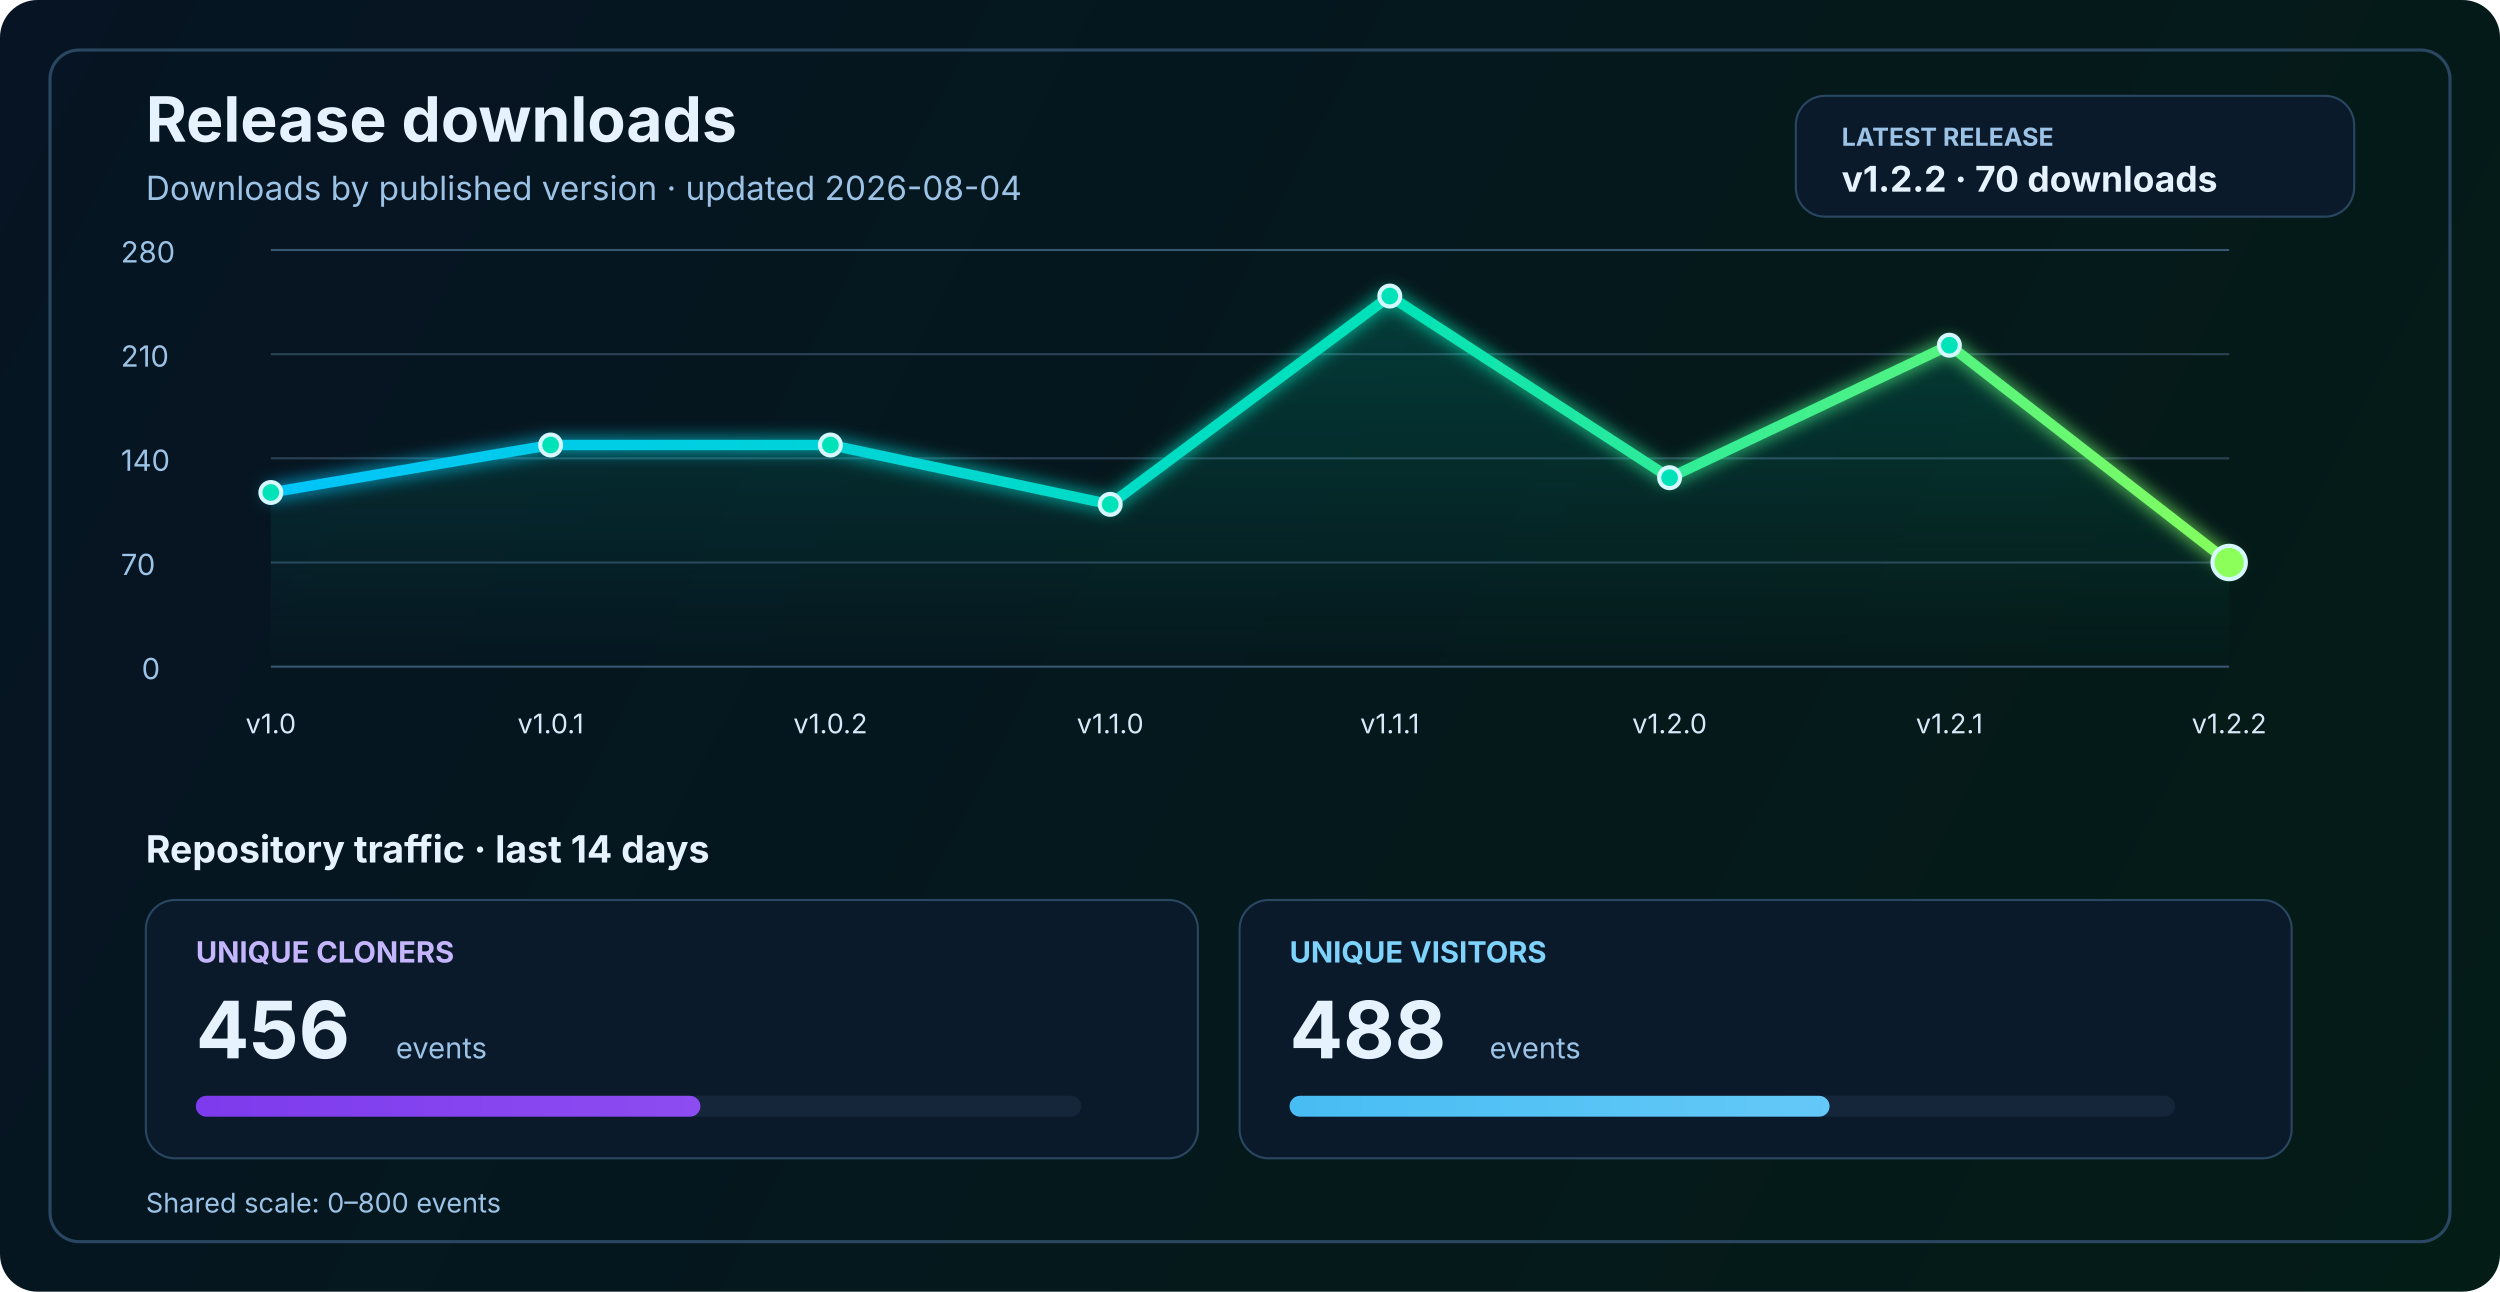
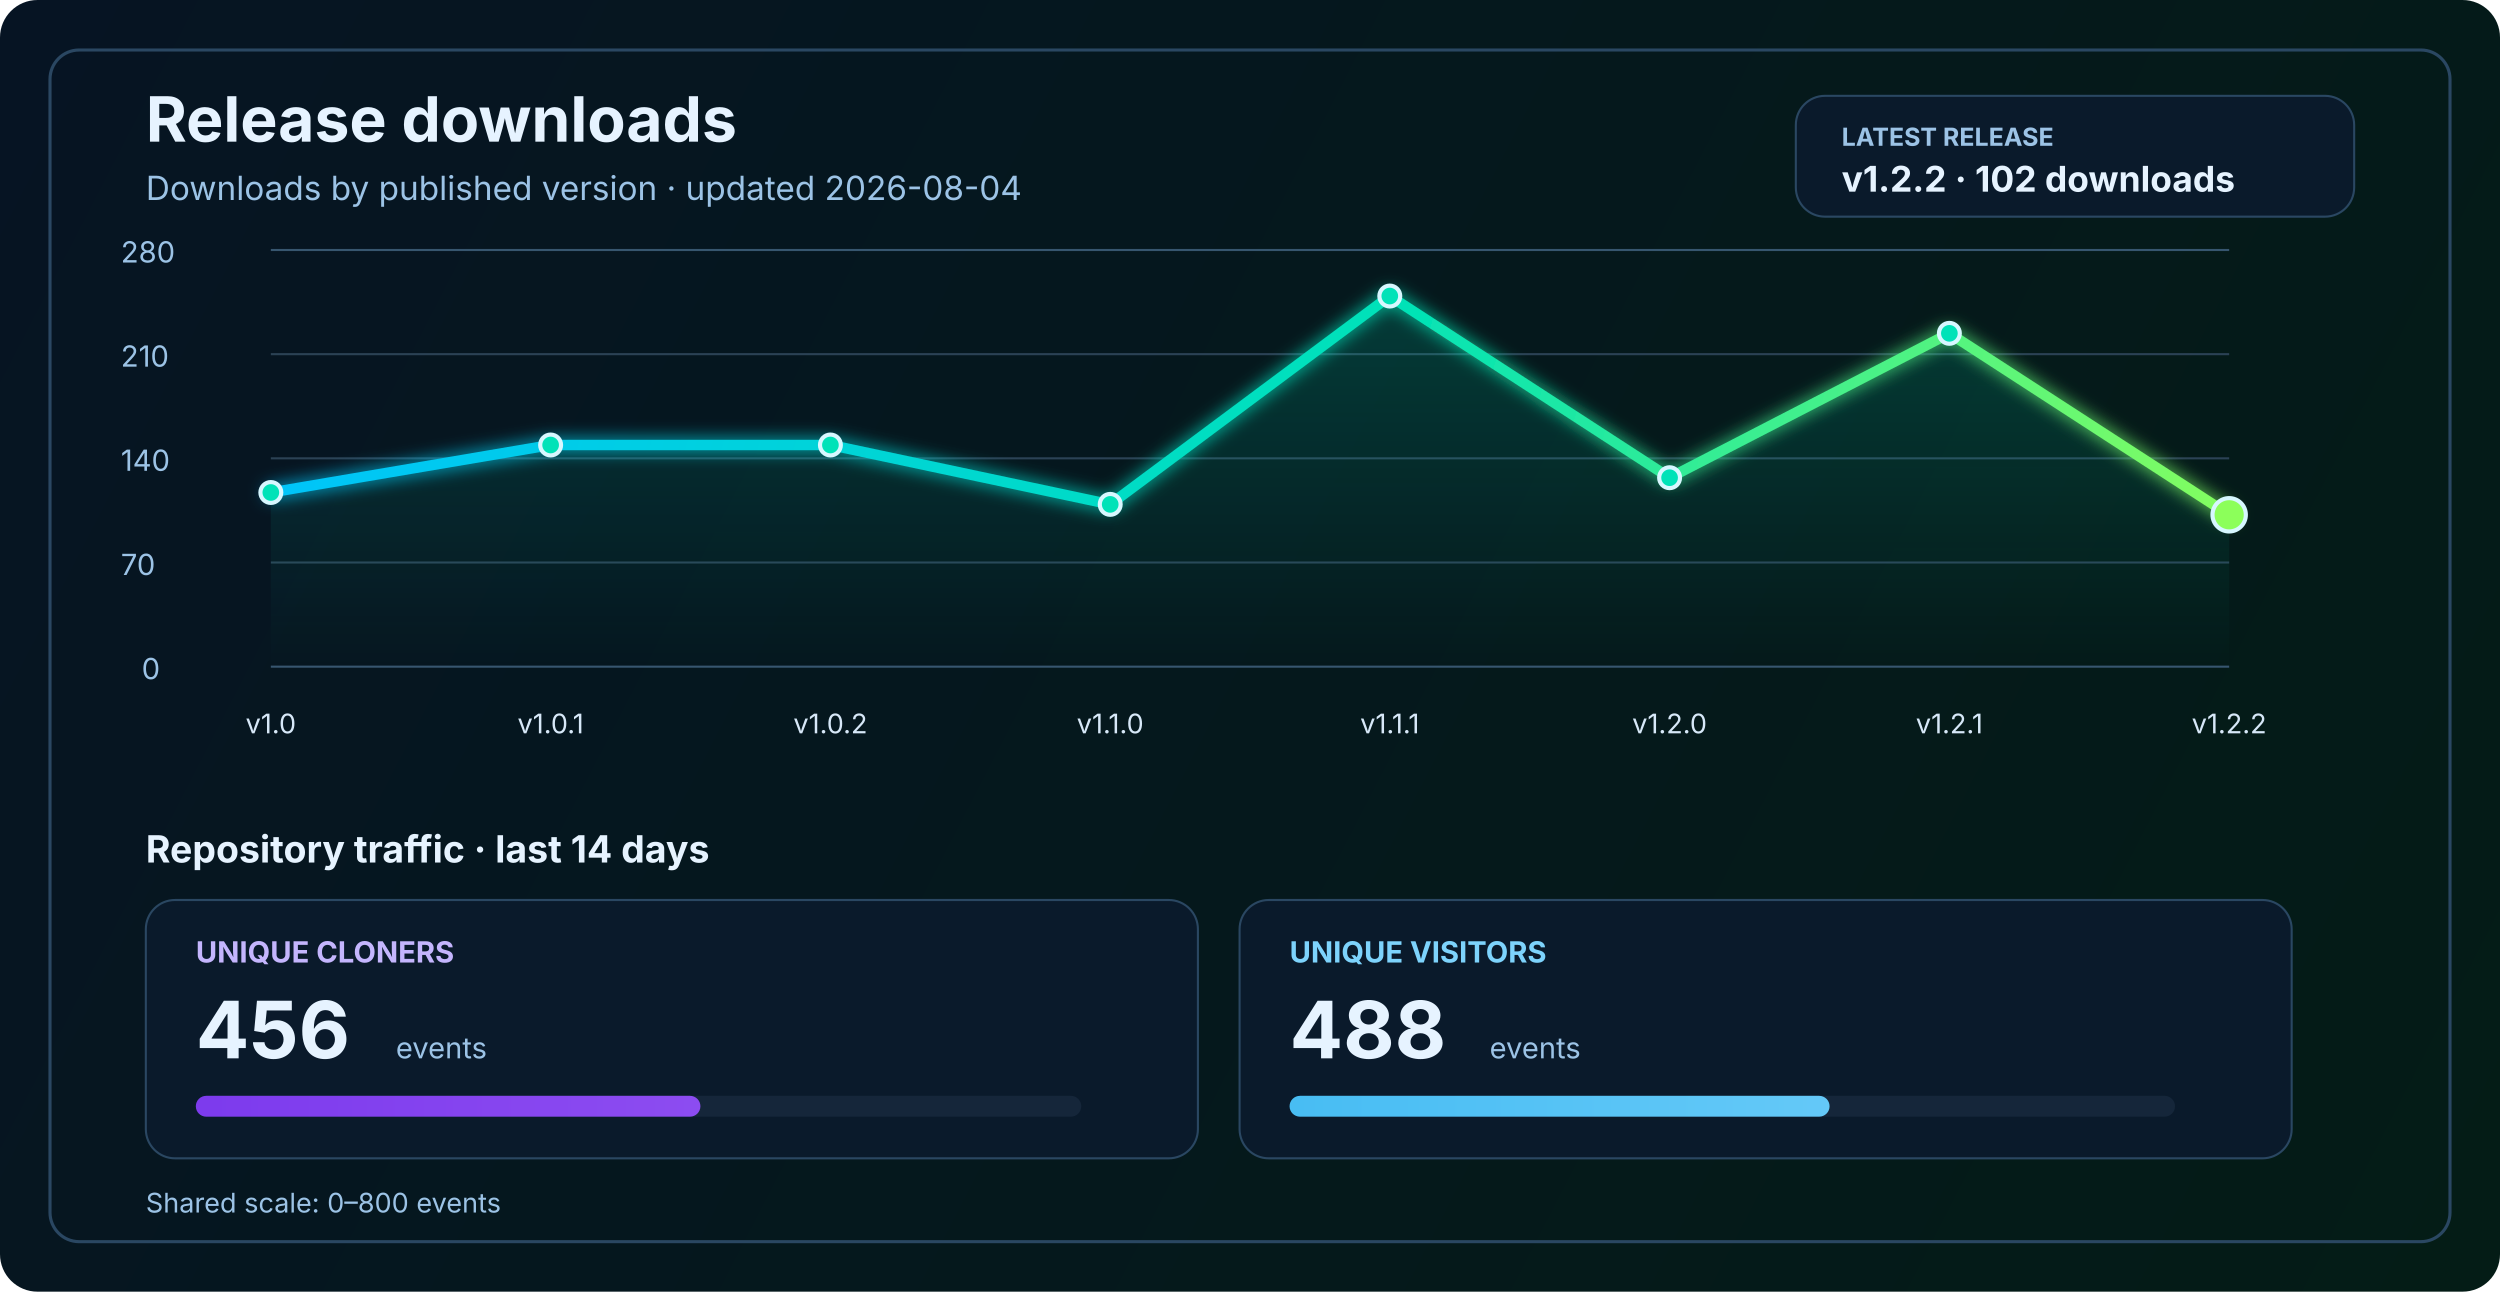
<svg xmlns="http://www.w3.org/2000/svg" width="1200" height="620" viewBox="0 0 1200 620" fill="none" role="img" aria-labelledby="title desc">
  <defs>
    <linearGradient id="bg" x1="0" y1="0" x2="1200" y2="620" gradientUnits="userSpaceOnUse">
      <stop stop-color="#061423" />
      <stop offset="1" stop-color="#041C16" />
    </linearGradient>
    <linearGradient id="line" x1="130" y1="86" x2="1070" y2="340" gradientUnits="userSpaceOnUse">
      <stop stop-color="#00C2FF" />
      <stop offset="0.55" stop-color="#00E2B8" />
      <stop offset="1" stop-color="#8CFF5A" />
    </linearGradient>
    <linearGradient id="area" x1="0" y1="120" x2="0" y2="320" gradientUnits="userSpaceOnUse">
      <stop stop-color="#00E2B8" stop-opacity="0.20" />
      <stop offset="1" stop-color="#00E2B8" stop-opacity="0" />
    </linearGradient>
    <linearGradient id="cloneFill" x1="86" y1="450" x2="1110" y2="450" gradientUnits="userSpaceOnUse">
      <stop stop-color="#7C3AED" />
      <stop offset="1" stop-color="#C084FC" />
    </linearGradient>
    <linearGradient id="viewFill" x1="86" y1="482" x2="1110" y2="482" gradientUnits="userSpaceOnUse">
      <stop stop-color="#0EA5E9" />
      <stop offset="1" stop-color="#7DD3FC" />
    </linearGradient>
    <filter id="glow" x="-50%" y="-50%" width="200%" height="200%">
      <feGaussianBlur stdDeviation="4" result="blur" />
      <feMerge>
        <feMergeNode in="blur" />
        <feMergeNode in="SourceGraphic" />
      </feMerge>
    </filter>
  </defs>
  <rect width="1200" height="620" rx="18" fill="url(#bg)" />
  <rect x="24" y="24" width="1152" height="572" rx="14" stroke="#2A4762" stroke-width="1.5" />
  <text x="70" y="68" fill="#E6F3FF" font-size="30" font-family="SF Pro Display, -apple-system, BlinkMacSystemFont, Segoe UI, sans-serif" font-weight="700">Release downloads</text>
  <text x="70" y="96" fill="#9CC3E6" font-size="16" font-family="SF Pro Text, -apple-system, BlinkMacSystemFont, Segoe UI, sans-serif">Downloads by published version · updated 2026-08-04</text>
  <rect x="862" y="46" width="268" height="58" rx="14" fill="#0A1A2B" stroke="#2A4762" stroke-width="1" />
  <text x="884" y="70" fill="#9CC3E6" font-size="12" font-family="SF Pro Text, -apple-system, BlinkMacSystemFont, Segoe UI, sans-serif" font-weight="700">LATEST RELEASE</text>
-   <text x="884" y="92" fill="#E6F3FF" font-size="17" font-family="SF Pro Text, -apple-system, BlinkMacSystemFont, Segoe UI, sans-serif" font-weight="700">v1.2.2 · 70 downloads</text>
+   <text x="884" y="92" fill="#E6F3FF" font-size="17" font-family="SF Pro Text, -apple-system, BlinkMacSystemFont, Segoe UI, sans-serif" font-weight="700">v1.2.2 · 102 downloads</text>
  <line x1="130" y1="320.0" x2="1070" y2="320.0" stroke="#37566F" stroke-width="1" />
  <line x1="130" y1="270.0" x2="1070" y2="270.0" stroke="#2B4255" stroke-width="1" />
  <line x1="130" y1="220.0" x2="1070" y2="220.0" stroke="#2B4255" stroke-width="1" />
  <line x1="130" y1="170.0" x2="1070" y2="170.0" stroke="#2B4255" stroke-width="1" />
  <line x1="130" y1="120.0" x2="1070" y2="120.0" stroke="#37566F" stroke-width="1" />
  <text x="68" y="326.0" fill="#9CC3E6" font-size="14" font-family="SF Pro Text, -apple-system, BlinkMacSystemFont, Segoe UI, sans-serif">0</text>
  <text x="58" y="276.0" fill="#9CC3E6" font-size="14" font-family="SF Pro Text, -apple-system, BlinkMacSystemFont, Segoe UI, sans-serif">70</text>
  <text x="58" y="226.0" fill="#9CC3E6" font-size="14" font-family="SF Pro Text, -apple-system, BlinkMacSystemFont, Segoe UI, sans-serif">140</text>
  <text x="58" y="176.0" fill="#9CC3E6" font-size="14" font-family="SF Pro Text, -apple-system, BlinkMacSystemFont, Segoe UI, sans-serif">210</text>
  <text x="58" y="126.0" fill="#9CC3E6" font-size="14" font-family="SF Pro Text, -apple-system, BlinkMacSystemFont, Segoe UI, sans-serif">280</text>
-   <path d="M 130.0 236.4 L 264.3 213.6 L 398.6 213.6 L 532.9 242.1 L 667.1 142.1 L 801.4 229.3 L 935.7 165.7 L 1070.0 270.0 L 1070 320 L 130 320 Z" fill="url(#area)" />
-   <polyline points="130.0,236.4 264.3,213.6 398.6,213.6 532.9,242.1 667.1,142.1 801.4,229.3 935.7,165.7 1070.0,270.0" fill="none" stroke="url(#line)" stroke-width="5" stroke-linecap="round" stroke-linejoin="round" filter="url(#glow)" />
+   <path d="M 130.0 236.4 L 264.3 213.6 L 398.6 213.6 L 532.9 242.1 L 667.1 142.1 L 801.4 229.3 L 935.7 160.0 L 1070.0 247.1 L 1070 320 L 130 320 Z" fill="url(#area)" />
+   <polyline points="130.0,236.4 264.3,213.6 398.6,213.6 532.9,242.1 667.1,142.1 801.4,229.3 935.7,160.0 1070.0,247.1" fill="none" stroke="url(#line)" stroke-width="5" stroke-linecap="round" stroke-linejoin="round" filter="url(#glow)" />
  <circle cx="130.0" cy="236.4" r="5" fill="#00E2B8" stroke="#D7F7FF" stroke-width="2" />
  <circle cx="264.3" cy="213.6" r="5" fill="#00E2B8" stroke="#D7F7FF" stroke-width="2" />
  <circle cx="398.6" cy="213.6" r="5" fill="#00E2B8" stroke="#D7F7FF" stroke-width="2" />
  <circle cx="532.9" cy="242.1" r="5" fill="#00E2B8" stroke="#D7F7FF" stroke-width="2" />
  <circle cx="667.1" cy="142.1" r="5" fill="#00E2B8" stroke="#D7F7FF" stroke-width="2" />
  <circle cx="801.4" cy="229.3" r="5" fill="#00E2B8" stroke="#D7F7FF" stroke-width="2" />
-   <circle cx="935.7" cy="165.7" r="5" fill="#00E2B8" stroke="#D7F7FF" stroke-width="2" />
-   <circle cx="1070.0" cy="270.0" r="8" fill="#8CFF5A" stroke="#D7F7FF" stroke-width="2" />
+   <circle cx="935.7" cy="160.0" r="5" fill="#00E2B8" stroke="#D7F7FF" stroke-width="2" />
+   <circle cx="1070.0" cy="247.1" r="8" fill="#8CFF5A" stroke="#D7F7FF" stroke-width="2" />
  <text x="130.0" y="352" text-anchor="middle" fill="#D7E8F8" font-size="13" font-family="SF Pro Text, -apple-system, BlinkMacSystemFont, Segoe UI, sans-serif">v1.0</text>
  <text x="264.3" y="352" text-anchor="middle" fill="#D7E8F8" font-size="13" font-family="SF Pro Text, -apple-system, BlinkMacSystemFont, Segoe UI, sans-serif">v1.0.1</text>
  <text x="398.6" y="352" text-anchor="middle" fill="#D7E8F8" font-size="13" font-family="SF Pro Text, -apple-system, BlinkMacSystemFont, Segoe UI, sans-serif">v1.0.2</text>
  <text x="532.9" y="352" text-anchor="middle" fill="#D7E8F8" font-size="13" font-family="SF Pro Text, -apple-system, BlinkMacSystemFont, Segoe UI, sans-serif">v1.1.0</text>
  <text x="667.1" y="352" text-anchor="middle" fill="#D7E8F8" font-size="13" font-family="SF Pro Text, -apple-system, BlinkMacSystemFont, Segoe UI, sans-serif">v1.1.1</text>
  <text x="801.4" y="352" text-anchor="middle" fill="#D7E8F8" font-size="13" font-family="SF Pro Text, -apple-system, BlinkMacSystemFont, Segoe UI, sans-serif">v1.2.0</text>
  <text x="935.7" y="352" text-anchor="middle" fill="#D7E8F8" font-size="13" font-family="SF Pro Text, -apple-system, BlinkMacSystemFont, Segoe UI, sans-serif">v1.2.1</text>
  <text x="1070.0" y="352" text-anchor="middle" fill="#D7E8F8" font-size="13" font-family="SF Pro Text, -apple-system, BlinkMacSystemFont, Segoe UI, sans-serif">v1.2.2</text>
  <text x="70" y="414" fill="#E6F3FF" font-size="18" font-family="SF Pro Text, -apple-system, BlinkMacSystemFont, Segoe UI, sans-serif" font-weight="700">Repository traffic · last 14 days</text>
  <rect x="70" y="432" width="505" height="124" rx="14" fill="#0A1A2B" stroke="#2A4762" stroke-width="1" />
  <text x="94" y="462" fill="#C4B5FD" font-size="14" font-family="SF Pro Text, -apple-system, BlinkMacSystemFont, Segoe UI, sans-serif" font-weight="700">UNIQUE CLONERS</text>
  <text x="94" y="508" fill="#E6F3FF" font-size="38" font-family="SF Pro Display, -apple-system, BlinkMacSystemFont, Segoe UI, sans-serif" font-weight="700">456</text>
  <text x="190" y="508" fill="#9CC3E6" font-size="14" font-family="SF Pro Text, -apple-system, BlinkMacSystemFont, Segoe UI, sans-serif">events</text>
  <rect x="94" y="526" width="425" height="10" rx="5" fill="#15263A" />
  <rect x="94" y="526" width="242.2" height="10" rx="5" fill="url(#cloneFill)" />
  <rect x="595" y="432" width="505" height="124" rx="14" fill="#0A1A2B" stroke="#2A4762" stroke-width="1" />
  <text x="619" y="462" fill="#7DD3FC" font-size="14" font-family="SF Pro Text, -apple-system, BlinkMacSystemFont, Segoe UI, sans-serif" font-weight="700">UNIQUE VISITORS</text>
  <text x="619" y="508" fill="#E6F3FF" font-size="38" font-family="SF Pro Display, -apple-system, BlinkMacSystemFont, Segoe UI, sans-serif" font-weight="700">488</text>
  <text x="715" y="508" fill="#9CC3E6" font-size="14" font-family="SF Pro Text, -apple-system, BlinkMacSystemFont, Segoe UI, sans-serif">events</text>
  <rect x="619" y="526" width="425" height="10" rx="5" fill="#15263A" />
  <rect x="619" y="526" width="259.2" height="10" rx="5" fill="url(#viewFill)" />
  <text x="70" y="582" fill="#9CC3E6" font-size="13" font-family="SF Pro Text, -apple-system, BlinkMacSystemFont, Segoe UI, sans-serif">Shared scale: 0–800 events</text>
</svg>
